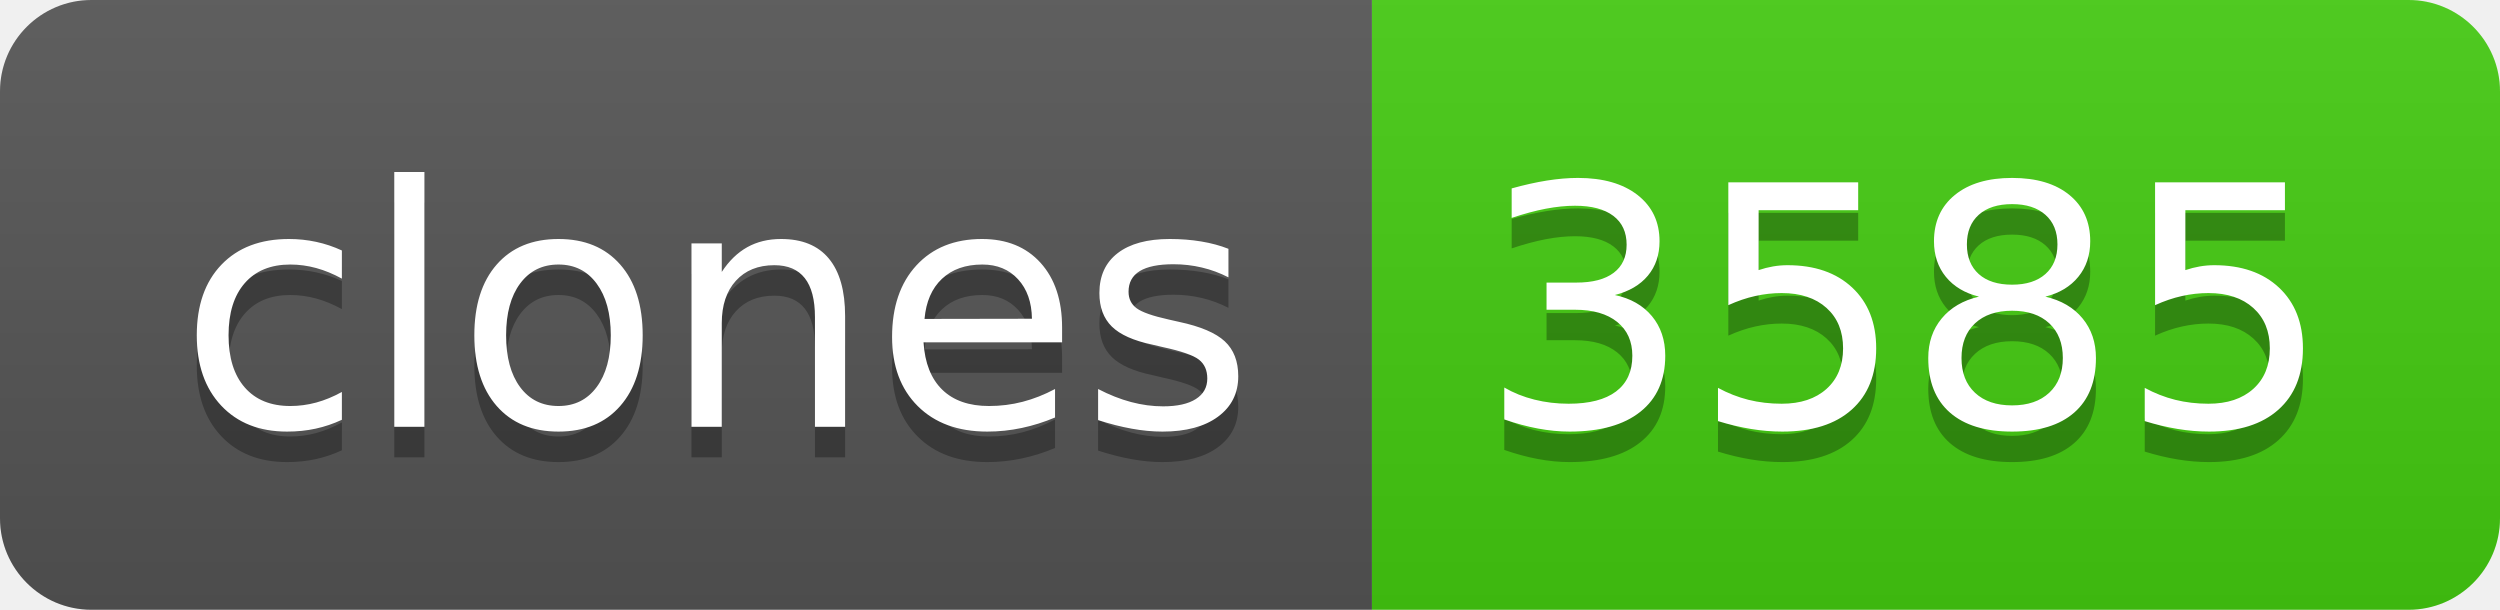
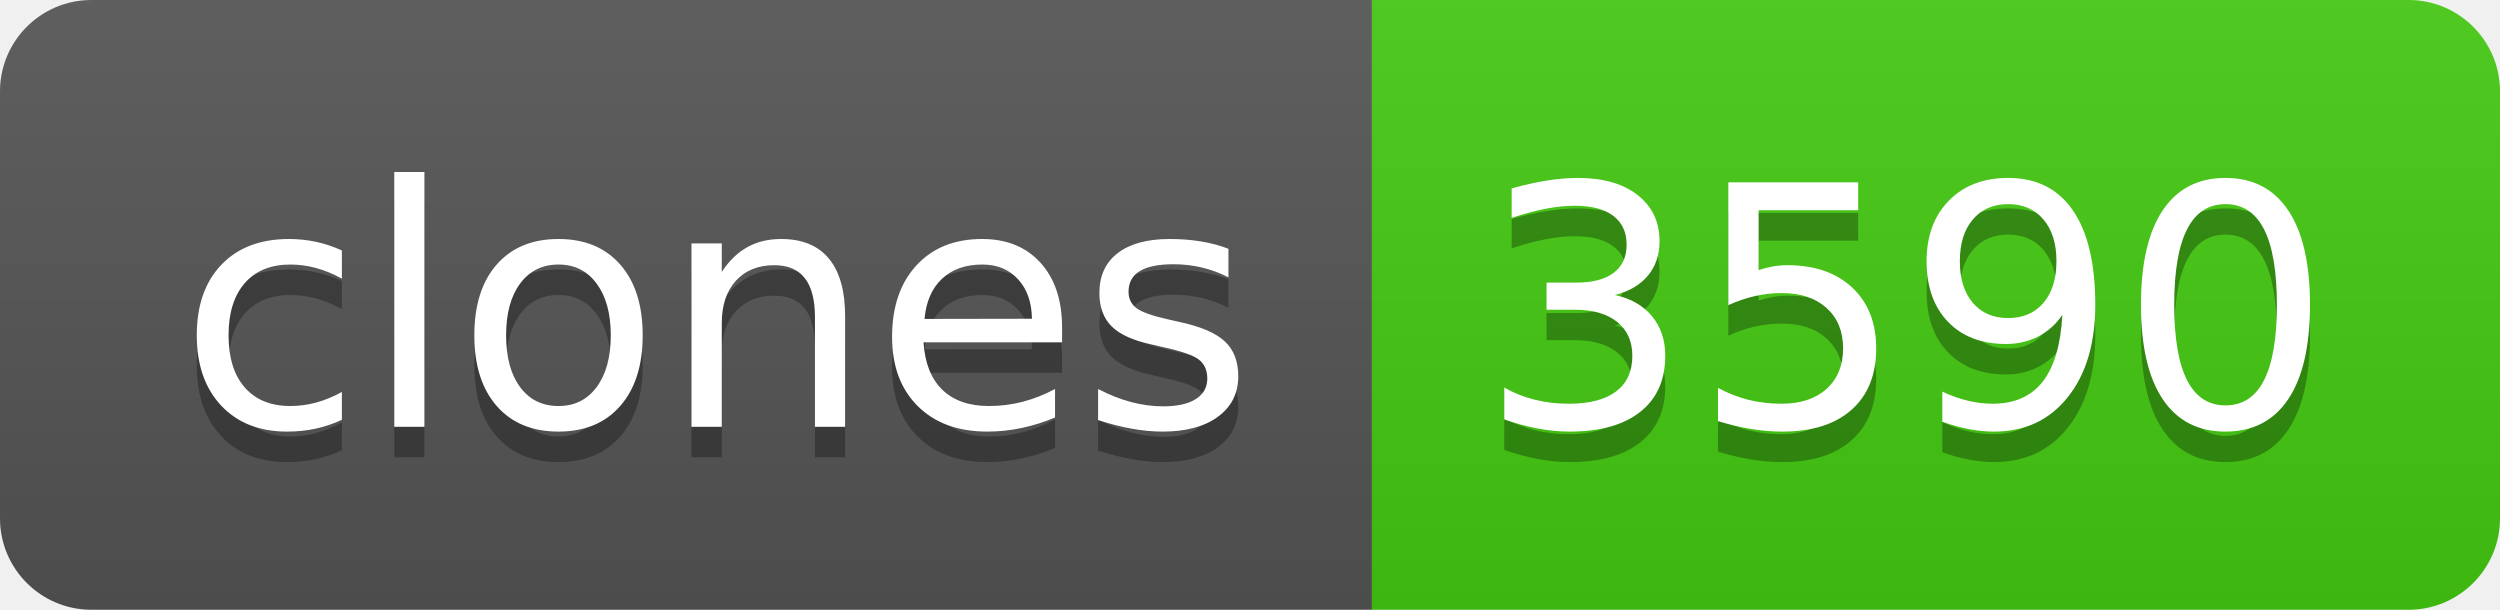
- <svg xmlns="http://www.w3.org/2000/svg" width="82" height="20" role="img" aria-label="clones: 3585">
+ <svg xmlns="http://www.w3.org/2000/svg" width="82" height="20" role="img" aria-label="clones: 3590">
  <linearGradient id="s" x2="0" y2="100%">
    <stop offset="0" stop-color="#bbb" stop-opacity=".1" />
    <stop offset="1" stop-opacity=".1" />
  </linearGradient>
  <clipPath id="r">
    <rect width="82" height="20" rx="3" fill="#fff" />
  </clipPath>
  <g clip-path="url(#r)">
    <rect width="45" height="20" fill="#555" />
    <rect x="45" width="37" height="20" fill="#4c1" />
    <rect width="82" height="20" fill="url(#s)" />
  </g>
  <g fill="#fff" text-anchor="middle" font-family="Verdana,Geneva,DejaVu Sans,sans-serif" text-rendering="geometricPrecision" font-size="110">
    <text aria-hidden="true" x="235" y="150" fill="#010101" fill-opacity=".3" transform="scale(.1)" textLength="350">clones</text>
    <text x="235" y="140" transform="scale(.1)" fill="#fff" textLength="350">clones</text>
-     <text aria-hidden="true" x="625" y="150" fill="#010101" fill-opacity=".3" transform="scale(.1)" textLength="270">3585</text>
-     <text x="625" y="140" transform="scale(.1)" fill="#fff" textLength="270">3585</text>
+     <text aria-hidden="true" x="625" y="150" fill="#010101" fill-opacity=".3" transform="scale(.1)" textLength="270">3590</text>
+     <text x="625" y="140" transform="scale(.1)" fill="#fff" textLength="270">3590</text>
  </g>
</svg>
